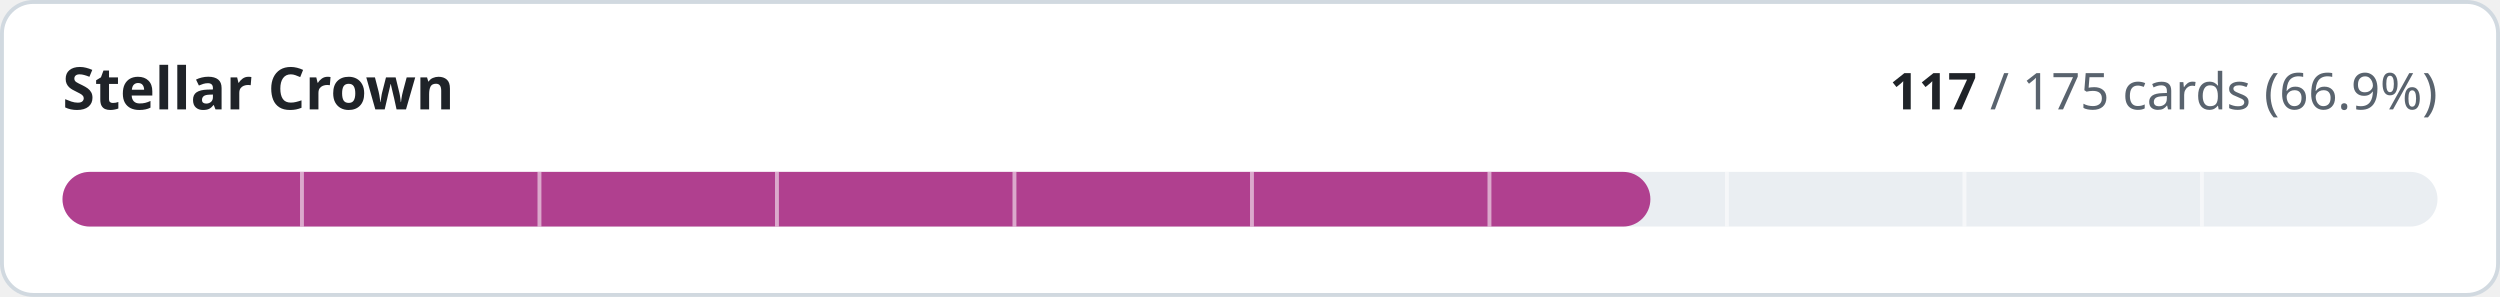
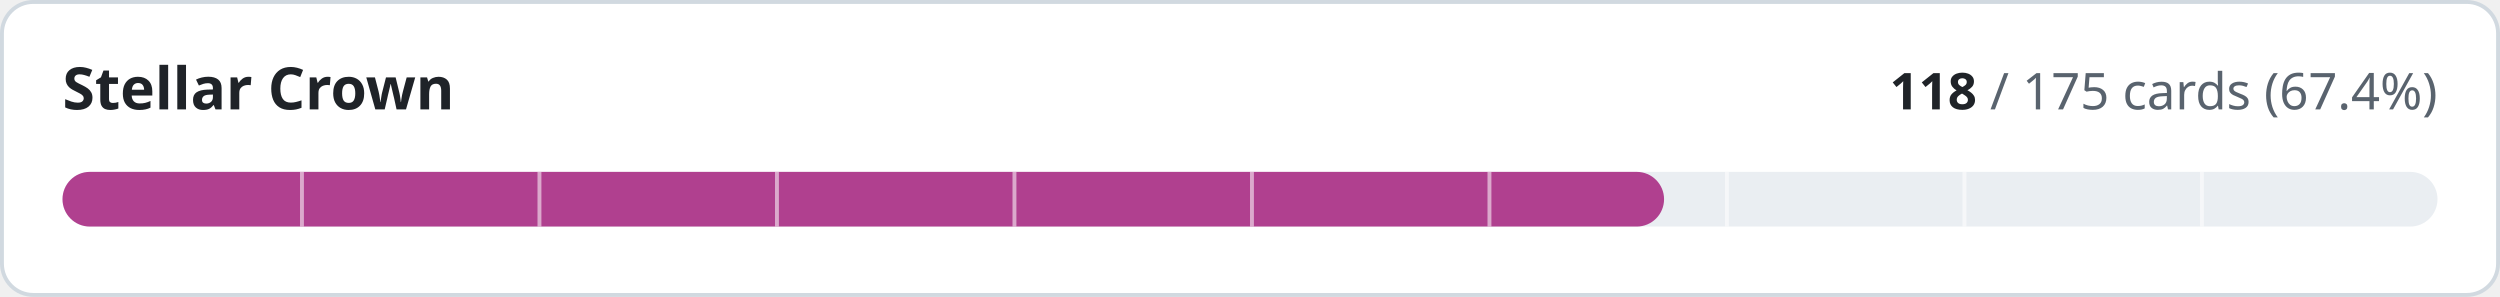
- <svg xmlns="http://www.w3.org/2000/svg" width="640" height="76" viewBox="0 0 640 76" role="img" aria-label="Stellar Crown: 117 of 175 cards implemented">
+ <svg xmlns="http://www.w3.org/2000/svg" width="640" height="76" viewBox="0 0 640 76" role="img" aria-label="Stellar Crown: 118 of 175 cards implemented">
  <style>
.t{fill:#1f2328}.m{fill:#59636e}.trk{fill:#eaeef2}.bd{stroke:#d1d9e0}.bg{fill:#ffffff}
@media (prefers-color-scheme:dark){.t{fill:#f0f6fc}.m{fill:#9198a1}.trk{fill:#262c36}.bd{stroke:#3d444d}.bg{fill:#0d1117}}
text{font-family:-apple-system,BlinkMacSystemFont,'Segoe UI','Noto Sans',Helvetica,Arial,sans-serif;font-variant-numeric:tabular-nums}
</style>
  <rect class="bg bd" x="0.5" y="0.5" width="639" height="75" rx="8" stroke-width="1" />
  <text class="t" x="16" y="28" font-size="15" font-weight="600">Stellar Crown</text>
  <text class="m" x="624" y="28" font-size="13" text-anchor="end">
-     <tspan class="t" font-weight="600">117</tspan> / 175 cards (66.9%)</text>
+     <tspan class="t" font-weight="600">118</tspan> / 175 cards (67.4%)</text>
  <rect class="trk" x="16" y="44" width="608" height="14" rx="7" />
-   <rect x="16" y="44" width="406.5" height="14" rx="7" fill="#b0408f" />
+   <rect x="16" y="44" width="410.0" height="14" rx="7" fill="#b0408f" />
  <rect x="76.8" y="44" width="1" height="14" class="bg" opacity="0.55" />
  <rect x="137.6" y="44" width="1" height="14" class="bg" opacity="0.55" />
  <rect x="198.4" y="44" width="1" height="14" class="bg" opacity="0.55" />
  <rect x="259.2" y="44" width="1" height="14" class="bg" opacity="0.55" />
  <rect x="320.0" y="44" width="1" height="14" class="bg" opacity="0.55" />
  <rect x="380.8" y="44" width="1" height="14" class="bg" opacity="0.55" />
  <rect x="441.6" y="44" width="1" height="14" class="bg" opacity="0.55" />
  <rect x="502.4" y="44" width="1" height="14" class="bg" opacity="0.55" />
  <rect x="563.2" y="44" width="1" height="14" class="bg" opacity="0.55" />
</svg>
